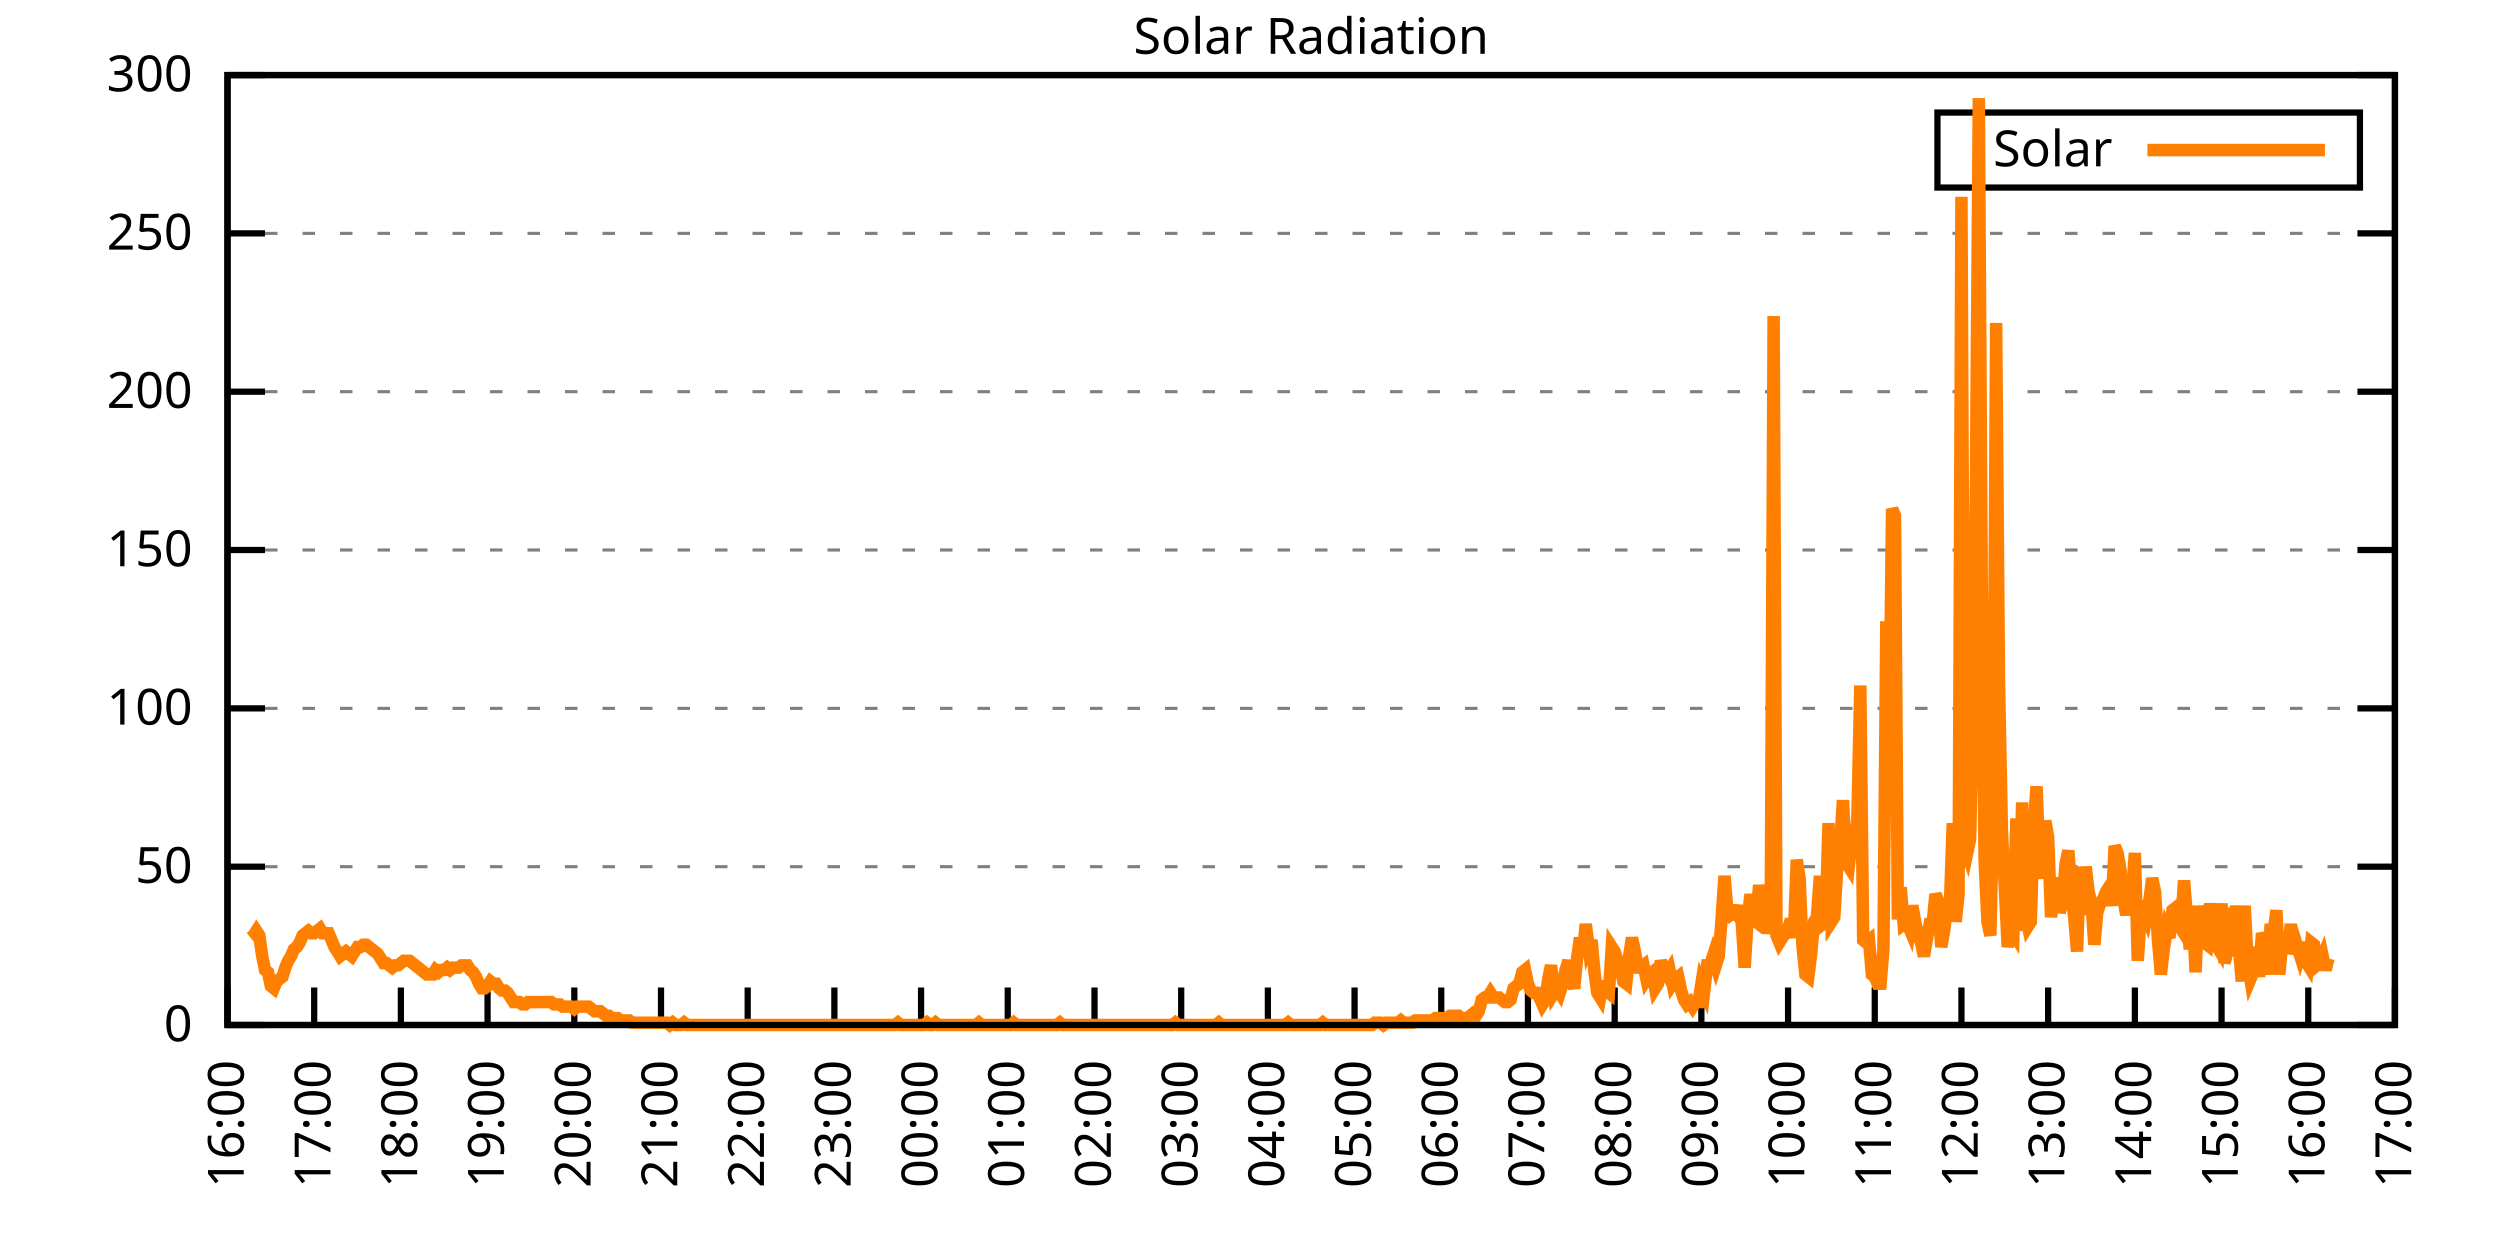
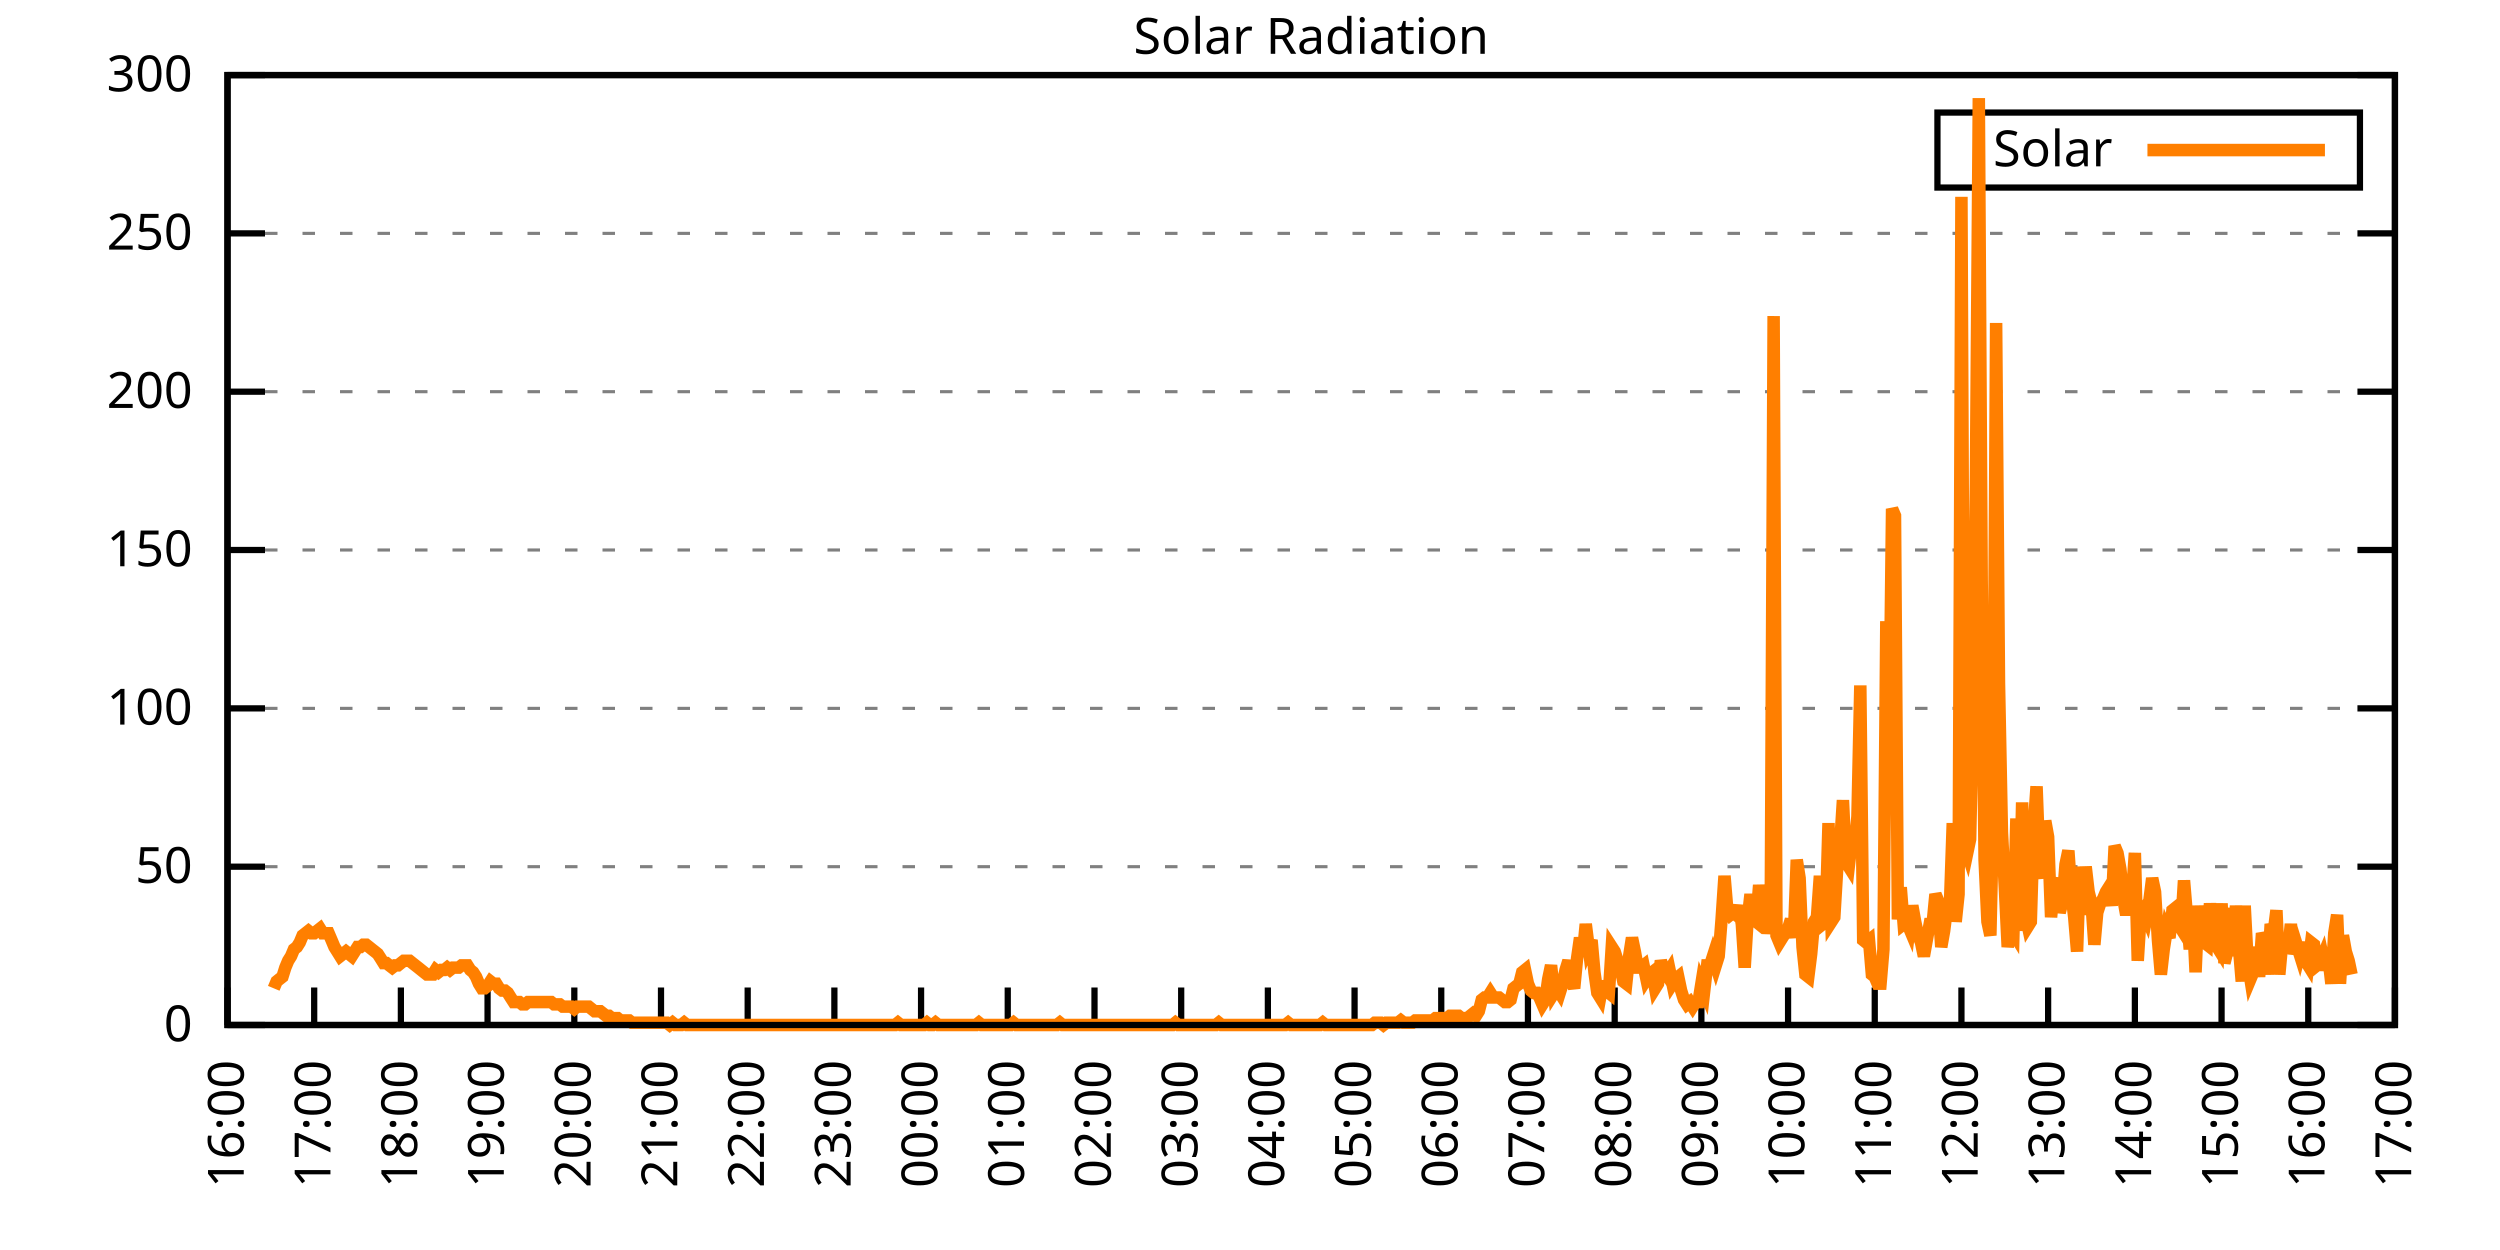
<svg xmlns="http://www.w3.org/2000/svg" xmlns:xlink="http://www.w3.org/1999/xlink" width="400" height="200" viewBox="0 0 400 200">
  <g id="gnuplot_canvas">
    <rect x="0" y="0" width="400" height="200" fill="none" />
    <defs>
      <circle id="gpDot" r="0.5" stroke-width="0.5" stroke="currentColor" />
      <path id="gpPt0" stroke-width="0.333" stroke="currentColor" d="M-1,0 h2 M0,-1 v2" />
      <path id="gpPt1" stroke-width="0.333" stroke="currentColor" d="M-1,-1 L1,1 M1,-1 L-1,1" />
      <path id="gpPt2" stroke-width="0.333" stroke="currentColor" d="M-1,0 L1,0 M0,-1 L0,1 M-1,-1 L1,1 M-1,1 L1,-1" />
      <rect id="gpPt3" stroke-width="0.333" stroke="currentColor" x="-1" y="-1" width="2" height="2" />
      <rect id="gpPt4" stroke-width="0.333" stroke="currentColor" fill="currentColor" x="-1" y="-1" width="2" height="2" />
      <circle id="gpPt5" stroke-width="0.333" stroke="currentColor" cx="0" cy="0" r="1" />
      <use xlink:href="#gpPt5" id="gpPt6" fill="currentColor" stroke="none" />
      <path id="gpPt7" stroke-width="0.333" stroke="currentColor" d="M0,-1.33 L-1.33,0.67 L1.33,0.67 z" />
      <use xlink:href="#gpPt7" id="gpPt8" fill="currentColor" stroke="none" />
      <use xlink:href="#gpPt7" id="gpPt9" stroke="currentColor" transform="rotate(180)" />
      <use xlink:href="#gpPt9" id="gpPt10" fill="currentColor" stroke="none" />
      <use xlink:href="#gpPt3" id="gpPt11" stroke="currentColor" transform="rotate(45)" />
      <use xlink:href="#gpPt11" id="gpPt12" fill="currentColor" stroke="none" />
      <path id="gpPt13" stroke-width="0.333" stroke="currentColor" d="M0,1.330 L1.265,0.411 L0.782,-1.067 L-0.782,-1.076 L-1.265,0.411 z" />
      <use xlink:href="#gpPt13" id="gpPt14" fill="currentColor" stroke="none" />
      <filter id="textbox" filterUnits="objectBoundingBox" x="0" y="0" height="1" width="1">
        <feFlood flood-color="white" flood-opacity="1" result="bgnd" />
        <feComposite in="SourceGraphic" in2="bgnd" operator="atop" />
      </filter>
      <filter id="greybox" filterUnits="objectBoundingBox" x="0" y="0" height="1" width="1">
        <feFlood flood-color="lightgrey" flood-opacity="1" result="grey" />
        <feComposite in="SourceGraphic" in2="grey" operator="atop" />
      </filter>
    </defs>
    <g fill="none" color="white" stroke="currentColor" stroke-width="1.00" stroke-linecap="butt" stroke-linejoin="miter">
</g>
    <g fill="none" color="black" stroke="currentColor" stroke-width="1.00" stroke-linecap="butt" stroke-linejoin="miter">
      <g stroke="none" shape-rendering="crispEdges">
        <polygon fill="rgb(255, 255, 255)" points="36.40,164.00 383.18,164.00 383.18,12.02 36.40,12.02 " />
      </g>
    </g>
    <g fill="none" color="black" stroke="currentColor" stroke-width="1.00" stroke-linecap="butt" stroke-linejoin="miter">
</g>
    <g fill="none" color="black" stroke="black" stroke-width="0.50" stroke-linecap="butt" stroke-linejoin="miter">
</g>
    <g fill="none" color="gray" stroke="currentColor" stroke-width="0.50" stroke-linecap="butt" stroke-linejoin="miter">
      <path stroke="gray" stroke-dasharray="2,4" class="gridline" d="M36.40,164.00 L383.19,164.00  " />
    </g>
    <g fill="none" color="gray" stroke="gray" stroke-width="1.00" stroke-linecap="butt" stroke-linejoin="miter">
</g>
    <g fill="none" color="black" stroke="currentColor" stroke-width="1.00" stroke-linecap="butt" stroke-linejoin="miter">
      <path stroke="black" d="M36.40,164.00 L42.40,164.00 M383.19,164.00 L377.19,164.00  " />
      <g transform="translate(30.80,166.60)" stroke="none" fill="black" font-family="Sans" font-size="8.00" text-anchor="end">
        <text>
          <tspan font-family="Sans"> 0</tspan>
        </text>
      </g>
    </g>
    <g fill="none" color="black" stroke="currentColor" stroke-width="1.00" stroke-linecap="butt" stroke-linejoin="miter">
</g>
    <g fill="none" color="black" stroke="black" stroke-width="0.50" stroke-linecap="butt" stroke-linejoin="miter">
</g>
    <g fill="none" color="gray" stroke="currentColor" stroke-width="0.50" stroke-linecap="butt" stroke-linejoin="miter">
      <path stroke="gray" stroke-dasharray="2,4" class="gridline" d="M36.40,138.67 L383.19,138.67  " />
    </g>
    <g fill="none" color="gray" stroke="gray" stroke-width="1.00" stroke-linecap="butt" stroke-linejoin="miter">
</g>
    <g fill="none" color="black" stroke="currentColor" stroke-width="1.00" stroke-linecap="butt" stroke-linejoin="miter">
      <path stroke="black" d="M36.40,138.67 L42.40,138.67 M383.19,138.67 L377.19,138.67  " />
      <g transform="translate(30.80,141.27)" stroke="none" fill="black" font-family="Sans" font-size="8.00" text-anchor="end">
        <text>
          <tspan font-family="Sans"> 50</tspan>
        </text>
      </g>
    </g>
    <g fill="none" color="black" stroke="currentColor" stroke-width="1.00" stroke-linecap="butt" stroke-linejoin="miter">
</g>
    <g fill="none" color="black" stroke="black" stroke-width="0.50" stroke-linecap="butt" stroke-linejoin="miter">
</g>
    <g fill="none" color="gray" stroke="currentColor" stroke-width="0.50" stroke-linecap="butt" stroke-linejoin="miter">
      <path stroke="gray" stroke-dasharray="2,4" class="gridline" d="M36.40,113.34 L383.19,113.34  " />
    </g>
    <g fill="none" color="gray" stroke="gray" stroke-width="1.00" stroke-linecap="butt" stroke-linejoin="miter">
</g>
    <g fill="none" color="black" stroke="currentColor" stroke-width="1.00" stroke-linecap="butt" stroke-linejoin="miter">
      <path stroke="black" d="M36.40,113.34 L42.40,113.34 M383.19,113.34 L377.19,113.34  " />
      <g transform="translate(30.80,115.94)" stroke="none" fill="black" font-family="Sans" font-size="8.00" text-anchor="end">
        <text>
          <tspan font-family="Sans"> 100</tspan>
        </text>
      </g>
    </g>
    <g fill="none" color="black" stroke="currentColor" stroke-width="1.00" stroke-linecap="butt" stroke-linejoin="miter">
</g>
    <g fill="none" color="black" stroke="black" stroke-width="0.50" stroke-linecap="butt" stroke-linejoin="miter">
</g>
    <g fill="none" color="gray" stroke="currentColor" stroke-width="0.50" stroke-linecap="butt" stroke-linejoin="miter">
      <path stroke="gray" stroke-dasharray="2,4" class="gridline" d="M36.40,88.00 L383.19,88.00  " />
    </g>
    <g fill="none" color="gray" stroke="gray" stroke-width="1.00" stroke-linecap="butt" stroke-linejoin="miter">
</g>
    <g fill="none" color="black" stroke="currentColor" stroke-width="1.00" stroke-linecap="butt" stroke-linejoin="miter">
      <path stroke="black" d="M36.40,88.00 L42.40,88.00 M383.19,88.00 L377.19,88.00  " />
      <g transform="translate(30.80,90.60)" stroke="none" fill="black" font-family="Sans" font-size="8.00" text-anchor="end">
        <text>
          <tspan font-family="Sans"> 150</tspan>
        </text>
      </g>
    </g>
    <g fill="none" color="black" stroke="currentColor" stroke-width="1.00" stroke-linecap="butt" stroke-linejoin="miter">
</g>
    <g fill="none" color="black" stroke="black" stroke-width="0.50" stroke-linecap="butt" stroke-linejoin="miter">
</g>
    <g fill="none" color="gray" stroke="currentColor" stroke-width="0.50" stroke-linecap="butt" stroke-linejoin="miter">
      <path stroke="gray" stroke-dasharray="2,4" class="gridline" d="M36.40,62.67 L383.19,62.67  " />
    </g>
    <g fill="none" color="gray" stroke="gray" stroke-width="1.00" stroke-linecap="butt" stroke-linejoin="miter">
</g>
    <g fill="none" color="black" stroke="currentColor" stroke-width="1.00" stroke-linecap="butt" stroke-linejoin="miter">
      <path stroke="black" d="M36.40,62.67 L42.40,62.67 M383.19,62.67 L377.19,62.67  " />
      <g transform="translate(30.80,65.27)" stroke="none" fill="black" font-family="Sans" font-size="8.00" text-anchor="end">
        <text>
          <tspan font-family="Sans"> 200</tspan>
        </text>
      </g>
    </g>
    <g fill="none" color="black" stroke="currentColor" stroke-width="1.00" stroke-linecap="butt" stroke-linejoin="miter">
</g>
    <g fill="none" color="black" stroke="black" stroke-width="0.50" stroke-linecap="butt" stroke-linejoin="miter">
</g>
    <g fill="none" color="gray" stroke="currentColor" stroke-width="0.50" stroke-linecap="butt" stroke-linejoin="miter">
      <path stroke="gray" stroke-dasharray="2,4" class="gridline" d="M36.40,37.34 L383.19,37.34  " />
    </g>
    <g fill="none" color="gray" stroke="gray" stroke-width="1.00" stroke-linecap="butt" stroke-linejoin="miter">
</g>
    <g fill="none" color="black" stroke="currentColor" stroke-width="1.00" stroke-linecap="butt" stroke-linejoin="miter">
      <path stroke="black" d="M36.40,37.34 L42.40,37.34 M383.19,37.34 L377.19,37.34  " />
      <g transform="translate(30.80,39.94)" stroke="none" fill="black" font-family="Sans" font-size="8.00" text-anchor="end">
        <text>
          <tspan font-family="Sans"> 250</tspan>
        </text>
      </g>
    </g>
    <g fill="none" color="black" stroke="currentColor" stroke-width="1.00" stroke-linecap="butt" stroke-linejoin="miter">
</g>
    <g fill="none" color="black" stroke="black" stroke-width="0.50" stroke-linecap="butt" stroke-linejoin="miter">
</g>
    <g fill="none" color="gray" stroke="currentColor" stroke-width="0.50" stroke-linecap="butt" stroke-linejoin="miter">
      <path stroke="gray" stroke-dasharray="2,4" class="gridline" d="M36.40,12.01 L383.19,12.01  " />
    </g>
    <g fill="none" color="gray" stroke="gray" stroke-width="1.00" stroke-linecap="butt" stroke-linejoin="miter">
</g>
    <g fill="none" color="black" stroke="currentColor" stroke-width="1.00" stroke-linecap="butt" stroke-linejoin="miter">
      <path stroke="black" d="M36.40,12.01 L42.40,12.01 M383.19,12.01 L377.19,12.01  " />
      <g transform="translate(30.80,14.61)" stroke="none" fill="black" font-family="Sans" font-size="8.00" text-anchor="end">
        <text>
          <tspan font-family="Sans"> 300</tspan>
        </text>
      </g>
    </g>
    <g fill="none" color="black" stroke="currentColor" stroke-width="1.00" stroke-linecap="butt" stroke-linejoin="miter">
      <path stroke="black" d="M36.40,164.00 L36.40,158.00  " />
      <g transform="translate(39.00,169.60) rotate(270.00)" stroke="none" fill="black" font-family="Sans" font-size="8.00" text-anchor="end">
        <text>
          <tspan font-family="Sans">16:00</tspan>
        </text>
      </g>
    </g>
    <g fill="none" color="black" stroke="currentColor" stroke-width="1.00" stroke-linecap="butt" stroke-linejoin="miter">
      <path stroke="black" d="M50.27,164.00 L50.27,158.00  " />
      <g transform="translate(52.87,169.60) rotate(270.00)" stroke="none" fill="black" font-family="Sans" font-size="8.00" text-anchor="end">
        <text>
          <tspan font-family="Sans">17:00</tspan>
        </text>
      </g>
    </g>
    <g fill="none" color="black" stroke="currentColor" stroke-width="1.00" stroke-linecap="butt" stroke-linejoin="miter">
      <path stroke="black" d="M64.14,164.00 L64.14,158.00  " />
      <g transform="translate(66.74,169.60) rotate(270.00)" stroke="none" fill="black" font-family="Sans" font-size="8.00" text-anchor="end">
        <text>
          <tspan font-family="Sans">18:00</tspan>
        </text>
      </g>
    </g>
    <g fill="none" color="black" stroke="currentColor" stroke-width="1.00" stroke-linecap="butt" stroke-linejoin="miter">
      <path stroke="black" d="M78.01,164.00 L78.01,158.00  " />
      <g transform="translate(80.61,169.60) rotate(270.00)" stroke="none" fill="black" font-family="Sans" font-size="8.00" text-anchor="end">
        <text>
          <tspan font-family="Sans">19:00</tspan>
        </text>
      </g>
    </g>
    <g fill="none" color="black" stroke="currentColor" stroke-width="1.00" stroke-linecap="butt" stroke-linejoin="miter">
      <path stroke="black" d="M91.89,164.00 L91.89,158.00  " />
      <g transform="translate(94.49,169.60) rotate(270.00)" stroke="none" fill="black" font-family="Sans" font-size="8.00" text-anchor="end">
        <text>
          <tspan font-family="Sans">20:00</tspan>
        </text>
      </g>
    </g>
    <g fill="none" color="black" stroke="currentColor" stroke-width="1.00" stroke-linecap="butt" stroke-linejoin="miter">
      <path stroke="black" d="M105.76,164.00 L105.76,158.00  " />
      <g transform="translate(108.36,169.60) rotate(270.00)" stroke="none" fill="black" font-family="Sans" font-size="8.00" text-anchor="end">
        <text>
          <tspan font-family="Sans">21:00</tspan>
        </text>
      </g>
    </g>
    <g fill="none" color="black" stroke="currentColor" stroke-width="1.00" stroke-linecap="butt" stroke-linejoin="miter">
      <path stroke="black" d="M119.63,164.00 L119.63,158.00  " />
      <g transform="translate(122.23,169.60) rotate(270.00)" stroke="none" fill="black" font-family="Sans" font-size="8.00" text-anchor="end">
        <text>
          <tspan font-family="Sans">22:00</tspan>
        </text>
      </g>
    </g>
    <g fill="none" color="black" stroke="currentColor" stroke-width="1.00" stroke-linecap="butt" stroke-linejoin="miter">
      <path stroke="black" d="M133.50,164.00 L133.50,158.00  " />
      <g transform="translate(136.10,169.60) rotate(270.00)" stroke="none" fill="black" font-family="Sans" font-size="8.00" text-anchor="end">
        <text>
          <tspan font-family="Sans">23:00</tspan>
        </text>
      </g>
    </g>
    <g fill="none" color="black" stroke="currentColor" stroke-width="1.00" stroke-linecap="butt" stroke-linejoin="miter">
      <path stroke="black" d="M147.37,164.00 L147.37,158.00  " />
      <g transform="translate(149.97,169.60) rotate(270.00)" stroke="none" fill="black" font-family="Sans" font-size="8.00" text-anchor="end">
        <text>
          <tspan font-family="Sans">00:00</tspan>
        </text>
      </g>
    </g>
    <g fill="none" color="black" stroke="currentColor" stroke-width="1.00" stroke-linecap="butt" stroke-linejoin="miter">
      <path stroke="black" d="M161.24,164.00 L161.24,158.00  " />
      <g transform="translate(163.84,169.60) rotate(270.00)" stroke="none" fill="black" font-family="Sans" font-size="8.00" text-anchor="end">
        <text>
          <tspan font-family="Sans">01:00</tspan>
        </text>
      </g>
    </g>
    <g fill="none" color="black" stroke="currentColor" stroke-width="1.00" stroke-linecap="butt" stroke-linejoin="miter">
      <path stroke="black" d="M175.12,164.00 L175.12,158.00  " />
      <g transform="translate(177.72,169.60) rotate(270.00)" stroke="none" fill="black" font-family="Sans" font-size="8.00" text-anchor="end">
        <text>
          <tspan font-family="Sans">02:00</tspan>
        </text>
      </g>
    </g>
    <g fill="none" color="black" stroke="currentColor" stroke-width="1.00" stroke-linecap="butt" stroke-linejoin="miter">
      <path stroke="black" d="M188.99,164.00 L188.99,158.00  " />
      <g transform="translate(191.59,169.60) rotate(270.00)" stroke="none" fill="black" font-family="Sans" font-size="8.00" text-anchor="end">
        <text>
          <tspan font-family="Sans">03:00</tspan>
        </text>
      </g>
    </g>
    <g fill="none" color="black" stroke="currentColor" stroke-width="1.00" stroke-linecap="butt" stroke-linejoin="miter">
      <path stroke="black" d="M202.86,164.00 L202.86,158.00  " />
      <g transform="translate(205.46,169.60) rotate(270.00)" stroke="none" fill="black" font-family="Sans" font-size="8.00" text-anchor="end">
        <text>
          <tspan font-family="Sans">04:00</tspan>
        </text>
      </g>
    </g>
    <g fill="none" color="black" stroke="currentColor" stroke-width="1.00" stroke-linecap="butt" stroke-linejoin="miter">
      <path stroke="black" d="M216.73,164.00 L216.73,158.00  " />
      <g transform="translate(219.33,169.60) rotate(270.00)" stroke="none" fill="black" font-family="Sans" font-size="8.00" text-anchor="end">
        <text>
          <tspan font-family="Sans">05:00</tspan>
        </text>
      </g>
    </g>
    <g fill="none" color="black" stroke="currentColor" stroke-width="1.00" stroke-linecap="butt" stroke-linejoin="miter">
      <path stroke="black" d="M230.60,164.00 L230.60,158.00  " />
      <g transform="translate(233.20,169.60) rotate(270.00)" stroke="none" fill="black" font-family="Sans" font-size="8.00" text-anchor="end">
        <text>
          <tspan font-family="Sans">06:00</tspan>
        </text>
      </g>
    </g>
    <g fill="none" color="black" stroke="currentColor" stroke-width="1.00" stroke-linecap="butt" stroke-linejoin="miter">
      <path stroke="black" d="M244.47,164.00 L244.47,158.00  " />
      <g transform="translate(247.07,169.60) rotate(270.00)" stroke="none" fill="black" font-family="Sans" font-size="8.00" text-anchor="end">
        <text>
          <tspan font-family="Sans">07:00</tspan>
        </text>
      </g>
    </g>
    <g fill="none" color="black" stroke="currentColor" stroke-width="1.00" stroke-linecap="butt" stroke-linejoin="miter">
      <path stroke="black" d="M258.35,164.00 L258.35,158.00  " />
      <g transform="translate(260.95,169.60) rotate(270.00)" stroke="none" fill="black" font-family="Sans" font-size="8.00" text-anchor="end">
        <text>
          <tspan font-family="Sans">08:00</tspan>
        </text>
      </g>
    </g>
    <g fill="none" color="black" stroke="currentColor" stroke-width="1.00" stroke-linecap="butt" stroke-linejoin="miter">
      <path stroke="black" d="M272.22,164.00 L272.22,158.00  " />
      <g transform="translate(274.82,169.60) rotate(270.00)" stroke="none" fill="black" font-family="Sans" font-size="8.00" text-anchor="end">
        <text>
          <tspan font-family="Sans">09:00</tspan>
        </text>
      </g>
    </g>
    <g fill="none" color="black" stroke="currentColor" stroke-width="1.00" stroke-linecap="butt" stroke-linejoin="miter">
      <path stroke="black" d="M286.09,164.00 L286.09,158.00  " />
      <g transform="translate(288.69,169.60) rotate(270.00)" stroke="none" fill="black" font-family="Sans" font-size="8.00" text-anchor="end">
        <text>
          <tspan font-family="Sans">10:00</tspan>
        </text>
      </g>
    </g>
    <g fill="none" color="black" stroke="currentColor" stroke-width="1.00" stroke-linecap="butt" stroke-linejoin="miter">
      <path stroke="black" d="M299.96,164.00 L299.96,158.00  " />
      <g transform="translate(302.56,169.60) rotate(270.00)" stroke="none" fill="black" font-family="Sans" font-size="8.00" text-anchor="end">
        <text>
          <tspan font-family="Sans">11:00</tspan>
        </text>
      </g>
    </g>
    <g fill="none" color="black" stroke="currentColor" stroke-width="1.00" stroke-linecap="butt" stroke-linejoin="miter">
      <path stroke="black" d="M313.83,164.00 L313.83,158.00  " />
      <g transform="translate(316.43,169.60) rotate(270.00)" stroke="none" fill="black" font-family="Sans" font-size="8.00" text-anchor="end">
        <text>
          <tspan font-family="Sans">12:00</tspan>
        </text>
      </g>
    </g>
    <g fill="none" color="black" stroke="currentColor" stroke-width="1.00" stroke-linecap="butt" stroke-linejoin="miter">
      <path stroke="black" d="M327.70,164.00 L327.70,158.00  " />
      <g transform="translate(330.30,169.60) rotate(270.00)" stroke="none" fill="black" font-family="Sans" font-size="8.00" text-anchor="end">
        <text>
          <tspan font-family="Sans">13:00</tspan>
        </text>
      </g>
    </g>
    <g fill="none" color="black" stroke="currentColor" stroke-width="1.00" stroke-linecap="butt" stroke-linejoin="miter">
      <path stroke="black" d="M341.58,164.00 L341.58,158.00  " />
      <g transform="translate(344.18,169.60) rotate(270.00)" stroke="none" fill="black" font-family="Sans" font-size="8.00" text-anchor="end">
        <text>
          <tspan font-family="Sans">14:00</tspan>
        </text>
      </g>
    </g>
    <g fill="none" color="black" stroke="currentColor" stroke-width="1.00" stroke-linecap="butt" stroke-linejoin="miter">
      <path stroke="black" d="M355.45,164.00 L355.45,158.00  " />
      <g transform="translate(358.05,169.60) rotate(270.00)" stroke="none" fill="black" font-family="Sans" font-size="8.00" text-anchor="end">
        <text>
          <tspan font-family="Sans">15:00</tspan>
        </text>
      </g>
    </g>
    <g fill="none" color="black" stroke="currentColor" stroke-width="1.00" stroke-linecap="butt" stroke-linejoin="miter">
      <path stroke="black" d="M369.32,164.00 L369.32,158.00  " />
      <g transform="translate(371.92,169.60) rotate(270.00)" stroke="none" fill="black" font-family="Sans" font-size="8.00" text-anchor="end">
        <text>
          <tspan font-family="Sans">16:00</tspan>
        </text>
      </g>
    </g>
    <g fill="none" color="black" stroke="currentColor" stroke-width="1.00" stroke-linecap="butt" stroke-linejoin="miter">
      <path stroke="black" d="M383.19,164.00 L383.19,158.00  " />
      <g transform="translate(385.79,169.60) rotate(270.00)" stroke="none" fill="black" font-family="Sans" font-size="8.00" text-anchor="end">
        <text>
          <tspan font-family="Sans">17:00</tspan>
        </text>
      </g>
    </g>
    <g fill="none" color="black" stroke="currentColor" stroke-width="1.00" stroke-linecap="butt" stroke-linejoin="miter">
</g>
    <g fill="none" color="black" stroke="currentColor" stroke-width="1.00" stroke-linecap="butt" stroke-linejoin="miter">
      <path stroke="black" d="M36.40,12.01 L36.40,164.00 L383.19,164.00 L383.19,12.01 L36.40,12.01 Z  " />
    </g>
    <g fill="none" color="black" stroke="currentColor" stroke-width="1.00" stroke-linecap="butt" stroke-linejoin="miter">
</g>
    <g fill="none" color="black" stroke="currentColor" stroke-width="1.00" stroke-linecap="butt" stroke-linejoin="miter">
      <path stroke="black" d="M309.99,30.01 L309.99,18.01 L377.59,18.01 L377.59,30.01 L309.99,30.01 Z  " />
    </g>
    <g id="Solar_Radiation_plot_1">
      <g fill="none" color="white" stroke="black" stroke-width="2.00" stroke-linecap="butt" stroke-linejoin="miter">
</g>
      <g fill="none" color="black" stroke="currentColor" stroke-width="2.00" stroke-linecap="butt" stroke-linejoin="miter">
        <g transform="translate(337.99,26.61)" stroke="none" fill="black" font-family="Sans" font-size="8.00" text-anchor="end">
          <text>
            <tspan font-family="Sans">Solar</tspan>
          </text>
        </g>
      </g>
      <g fill="none" color="black" stroke="currentColor" stroke-width="2.00" stroke-linecap="butt" stroke-linejoin="miter">
-         <path stroke="rgb(255, 127,   0)" d="M343.59,24.01 L371.99,24.01 M40.10,150.05 L40.56,149.68 L41.02,148.95 L41.49,149.68 L41.95,152.99 L42.41,155.19   L42.87,155.56 L43.34,157.76 L43.80,158.13 L44.26,157.03 L44.72,156.66 L45.19,156.29 L45.65,154.82 L46.11,153.72   L46.57,152.99 L47.03,151.89 L47.50,151.52 L47.96,150.79 L48.42,149.68 L48.88,149.32 L49.35,148.95 L49.81,149.32   L50.27,149.32 L50.73,148.95 L51.20,148.58 L51.66,149.32 L52.12,149.32 L52.58,149.32 L53.05,150.42 L53.51,151.52   L53.97,152.25 L54.43,152.99 L54.90,152.62 L55.36,152.25 L55.82,152.62 L56.28,152.99 L56.75,152.25 L57.21,151.52   L57.67,151.52 L58.13,151.15 L58.59,151.15 L59.06,151.52 L59.52,151.89 L59.98,152.25 L60.44,152.62 L60.91,153.35   L61.37,154.09 L61.83,154.09 L62.29,154.46 L62.76,154.82 L63.22,154.46 L63.68,154.46 L64.14,154.09 L64.61,153.72   L65.07,153.72 L65.53,153.72 L65.99,154.09 L66.46,154.46 L66.92,154.82 L67.38,155.19 L67.84,155.56 L68.30,155.92   L68.77,155.92 L69.23,155.92 L69.69,155.19 L70.15,155.56 L70.62,155.19 L71.08,155.19 L71.54,154.82 L72.00,155.19   L72.47,154.82 L72.93,154.82 L73.39,154.82 L73.85,154.46 L74.32,154.46 L74.78,154.46 L75.24,155.19 L75.70,155.56   L76.17,156.29 L76.63,157.39 L77.09,158.13 L77.55,158.13 L78.01,157.76 L78.48,157.03 L78.94,157.39 L79.40,157.39   L79.86,158.13 L80.33,158.49 L80.79,158.49 L81.25,158.86 L81.71,159.60 L82.18,160.33 L82.64,160.33 L83.10,160.33   L83.56,160.70 L84.03,160.70 L84.49,160.33 L84.95,160.33 L85.41,160.33 L85.88,160.33 L86.34,160.33 L86.80,160.33   L87.26,160.33 L87.72,160.33 L88.19,160.33 L88.65,160.70 L89.11,160.70 L89.57,160.70 L90.04,161.06 L90.50,161.06   L90.96,161.06 L91.42,161.06 L91.89,161.43 L92.35,161.06 L92.81,161.06 L93.27,161.06 L93.74,161.06 L94.20,161.06   L94.66,161.43 L95.12,161.80 L95.59,161.80 L96.05,161.80 L96.51,162.16 L96.97,162.53 L97.44,162.53 L97.90,162.90   L98.36,162.90 L98.82,162.90 L99.28,163.27 L99.75,163.27 L100.21,163.27 L100.67,163.27 L101.13,163.63 L101.60,163.63   L102.06,163.63 L102.52,163.63 L102.98,163.63 L103.45,163.63 L103.91,163.63 L104.37,163.63 L104.83,163.63 L105.30,163.63   L105.76,163.63 L106.22,163.63 L106.68,163.63 L107.15,164.00 L107.61,163.63 L108.07,164.00 L108.53,164.00 L108.99,164.00   L109.46,163.63 L109.92,164.00 L110.38,164.00 L110.84,164.00 L111.31,164.00 L111.77,164.00 L112.23,164.00 L112.69,164.00   L113.16,164.00 L113.62,164.00 L114.08,164.00 L114.54,164.00 L115.01,164.00 L115.47,164.00 L115.93,164.00 L116.39,164.00   L116.86,164.00 L117.32,164.00 L117.78,164.00 L118.24,164.00 L118.70,164.00 L119.17,164.00 L119.63,164.00 L120.09,164.00   L120.55,164.00 L121.02,164.00 L121.48,164.00 L121.94,164.00 L122.40,164.00 L122.87,164.00 L123.33,164.00 L123.79,164.00   L124.25,164.00 L124.72,164.00 L125.18,164.00 L125.64,164.00 L126.10,164.00 L126.57,164.00 L127.03,164.00 L127.49,164.00   L127.95,164.00 L128.41,164.00 L128.88,164.00 L129.34,164.00 L129.80,164.00 L130.26,164.00 L130.73,164.00 L131.19,164.00   L131.65,164.00 L132.11,164.00 L132.58,164.00 L133.04,164.00 L133.50,164.00 L133.96,164.00 L134.43,164.00 L134.89,164.00   L135.35,164.00 L135.81,164.00 L136.28,164.00 L136.74,164.00 L137.20,164.00 L137.66,164.00 L138.13,164.00 L138.59,164.00   L139.05,164.00 L139.51,164.00 L139.97,164.00 L140.44,164.00 L140.90,164.00 L141.36,164.00 L141.82,164.00 L142.29,164.00   L142.75,164.00 L143.21,164.00 L143.67,163.63 L144.14,164.00 L144.60,164.00 L145.06,164.00 L145.52,164.00 L145.99,164.00   L146.45,164.00 L146.91,164.00 L147.37,164.00 L147.84,164.00 L148.30,163.63 L148.76,164.00 L149.22,164.00 L149.68,163.63   L150.15,164.00 L150.61,164.00 L151.07,164.00 L151.53,164.00 L152.00,164.00 L152.46,164.00 L152.92,164.00 L153.38,164.00   L153.85,164.00 L154.31,164.00 L154.77,164.00 L155.23,164.00 L155.70,164.00 L156.16,164.00 L156.62,163.63 L157.08,164.00   L157.55,164.00 L158.01,164.00 L158.47,164.00 L158.93,164.00 L159.39,164.00 L159.86,164.00 L160.32,164.00 L160.78,164.00   L161.24,164.00 L161.71,164.00 L162.17,163.63 L162.63,164.00 L163.09,164.00 L163.56,164.00 L164.02,164.00 L164.48,164.00   L164.94,164.00 L165.41,164.00 L165.87,164.00 L166.33,164.00 L166.79,164.00 L167.26,164.00 L167.72,164.00 L168.18,164.00   L168.64,164.00 L169.10,164.00 L169.57,163.63 L170.03,164.00 L170.49,164.00 L170.95,164.00 L171.42,164.00 L171.88,164.00   L172.34,164.00 L172.80,164.00 L173.27,164.00 L173.73,164.00 L174.19,164.00 L174.65,164.00 L175.12,164.00 L175.58,164.00   L176.04,164.00 L176.50,164.00 L176.97,164.00 L177.43,164.00 L177.89,164.00 L178.35,164.00 L178.82,164.00 L179.28,164.00   L179.74,164.00 L180.20,164.00 L180.66,164.00 L181.13,164.00 L181.59,164.00 L182.05,164.00 L182.51,164.00 L182.98,164.00   L183.44,164.00 L183.90,164.00 L184.36,164.00 L184.83,164.00 L185.29,164.00 L185.75,164.00 L186.21,164.00 L186.68,164.00   L187.14,164.00 L187.60,164.00 L188.06,163.63 L188.53,164.00 L188.99,164.00 L189.45,164.00 L189.91,164.00 L190.37,164.00   L190.84,164.00 L191.30,164.00 L191.76,164.00 L192.22,164.00 L192.69,164.00 L193.15,164.00 L193.61,164.00 L194.07,164.00   L194.54,164.00 L195.00,163.63 L195.46,164.00 L195.92,164.00 L196.39,164.00 L196.85,164.00 L197.31,164.00 L197.77,164.00   L198.24,164.00 L198.70,164.00 L199.16,164.00 L199.62,164.00 L200.08,164.00 L200.55,164.00 L201.01,164.00 L201.47,164.00   L201.93,164.00 L202.40,164.00 L202.86,164.00 L203.32,164.00 L203.78,164.00 L204.25,164.00 L204.71,164.00 L205.17,164.00   L205.63,164.00 L206.10,163.63 L206.56,164.00 L207.02,164.00 L207.48,164.00 L207.95,164.00 L208.41,164.00 L208.87,164.00   L209.33,164.00 L209.80,164.00 L210.26,164.00 L210.72,164.00 L211.18,164.00 L211.64,163.63 L212.11,164.00 L212.57,164.00   L213.03,164.00 L213.49,164.00 L213.96,164.00 L214.42,164.00 L214.88,164.00 L215.34,164.00 L215.81,164.00 L216.27,164.00   L216.73,164.00 L217.19,164.00 L217.66,164.00 L218.12,164.00 L218.58,164.00 L219.04,164.00 L219.51,164.00 L219.97,163.63   L220.43,163.63 L220.89,163.63 L221.35,164.00 L221.82,163.63 L222.28,163.63 L222.74,163.63 L223.20,163.63 L223.67,163.63   L224.13,163.27 L224.59,163.63 L225.05,163.63 L225.52,163.63 L225.98,163.63 L226.44,163.27 L226.90,163.27 L227.37,163.27   L227.83,163.27 L228.29,163.27 L228.75,163.27 L229.22,163.27 L229.68,162.90 L230.14,162.90 L230.60,162.90 L231.06,162.90   L231.53,162.90 L231.99,162.53 L232.45,162.53 L232.91,162.53 L233.38,162.53 L233.84,162.90 L234.30,162.90 L234.76,162.90   L235.23,162.53 L235.69,162.16 L236.15,162.53 L236.61,161.80 L237.08,159.96 L237.54,159.60 L238.00,159.60 L238.46,158.86   L238.93,159.60 L239.39,159.60 L239.85,159.60 L240.31,159.96 L240.77,160.33 L241.24,160.33 L241.70,159.96 L242.16,158.13   L242.62,157.76 L243.09,157.39 L243.55,155.56 L244.01,155.19 L244.47,157.39 L244.94,158.49 L245.40,158.86 L245.86,158.86   L246.32,159.60 L246.79,160.70 L247.25,159.96 L247.71,156.66 L248.17,154.46 L248.64,158.86 L249.10,158.13 L249.56,158.86   L250.02,157.39 L250.49,155.19 L250.95,153.72 L251.41,156.66 L251.87,158.13 L252.33,153.35 L252.80,150.05 L253.26,152.62   L253.72,147.85 L254.18,151.52 L254.65,150.42 L255.11,155.56 L255.57,158.86 L256.03,159.60 L256.50,157.03 L256.96,158.49   L257.42,158.86 L257.88,151.52 L258.35,152.25 L258.81,153.72 L259.27,154.82 L259.73,157.03 L260.20,157.39 L260.66,152.99   L261.12,150.05 L261.58,152.25 L262.04,154.82 L262.51,154.82 L262.97,154.46 L263.43,156.66 L263.89,155.92 L264.36,155.56   L264.82,158.13 L265.28,157.39 L265.74,153.72 L266.21,155.19 L266.67,155.92 L267.13,155.19 L267.59,157.39 L268.06,156.66   L268.52,156.29 L268.98,158.49 L269.44,159.96 L269.91,160.70 L270.37,160.33 L270.83,161.06 L271.29,160.33 L271.75,160.33   L272.22,157.39 L272.68,158.49 L273.14,154.46 L273.60,154.46 L274.07,152.99 L274.53,154.46 L274.99,152.99 L275.45,147.11   L275.92,140.14 L276.38,145.65 L276.84,146.38 L277.30,146.01 L277.77,146.38 L278.23,144.91 L278.69,147.85 L279.15,154.82   L279.62,147.11 L280.08,143.08 L280.54,147.11 L281.00,147.48 L281.46,141.61 L281.93,145.65 L282.39,146.01 L282.85,149.32   L283.31,147.11 L283.78,50.57 L284.24,149.68 L284.70,150.79 L285.16,150.05 L285.63,149.32 L286.09,148.58 L286.55,147.11   L287.01,150.05 L287.48,137.57 L287.94,140.51 L288.40,151.52 L288.86,155.92 L289.33,156.29 L289.79,152.62 L290.25,147.48   L290.71,146.75 L291.18,140.14 L291.64,147.85 L292.10,147.48 L292.56,131.70 L293.02,147.48 L293.49,146.75 L293.95,139.04   L294.41,135.37 L294.87,128.03 L295.34,137.94 L295.80,138.67 L296.26,134.63 L296.72,136.47 L297.19,130.60 L297.65,109.67   L298.11,150.42 L298.57,150.79 L299.04,150.42 L299.50,155.92 L299.96,156.29 L300.42,157.39 L300.89,157.39 L301.35,151.89   L301.81,99.39 L302.27,119.95 L302.73,81.41 L303.20,82.51 L303.66,147.11 L304.12,141.98 L304.58,147.85 L305.05,147.48   L305.51,148.58 L305.97,144.91 L306.43,147.48 L306.90,149.68 L307.36,150.79 L307.82,152.99 L308.28,150.42 L308.75,147.85   L309.21,147.85 L309.67,143.08 L310.13,144.18 L310.60,151.52 L311.06,148.95 L311.52,145.28 L311.98,144.91 L312.44,131.70   L312.91,147.48 L313.37,143.08 L313.83,31.49 L314.29,135.00 L314.76,136.47 L315.22,134.27 L315.68,112.98 L316.14,77.37   L316.61,15.70 L317.07,92.79 L317.53,137.57 L317.99,147.48 L318.46,149.68 L318.92,129.13 L319.38,51.68 L319.84,109.31   L320.31,133.17 L320.77,141.98 L321.23,151.52 L321.69,148.58 L322.15,149.32 L322.62,130.96 L323.08,148.95 L323.54,128.39   L324.00,146.01 L324.47,148.22 L324.93,147.48 L325.39,132.43 L325.85,125.82 L326.32,138.30 L326.78,140.51 L327.24,131.33   L327.70,133.90 L328.17,146.75 L328.63,141.98 L329.09,140.51 L329.55,146.01 L330.02,144.18 L330.48,138.30 L330.94,136.10   L331.40,142.71 L331.87,146.75 L332.33,152.25 L332.79,138.67 L333.25,146.38 L333.71,138.67 L334.18,142.71 L334.64,144.55   L335.10,151.15 L335.56,146.01 L336.03,144.55 L336.49,143.81 L336.95,142.71 L337.41,141.98 L337.88,144.91 L338.34,135.37   L338.80,136.47 L339.26,139.04 L339.73,143.81 L340.19,146.38 L340.65,143.81 L341.11,143.44 L341.58,136.47 L342.04,153.72   L342.50,146.38 L342.96,145.65 L343.42,146.75 L343.89,144.18 L344.35,140.51 L344.81,142.71 L345.27,150.42 L345.74,155.92   L346.20,151.89 L346.66,148.95 L347.12,150.05 L347.59,145.65 L348.05,145.28 L348.51,147.85 L348.97,148.58 L349.44,140.87   L350.36,151.89 L350.82,145.65 L351.29,155.56 L351.75,144.91 L352.21,150.79 L352.67,150.79 L353.13,151.15 L353.60,144.55   L354.06,149.32 L354.52,151.15 L354.98,151.89 L355.45,144.55 L355.91,154.09 L356.37,152.25 L356.83,145.28 L357.30,152.99   L357.76,144.91 L358.22,151.52 L358.68,157.03 L359.15,144.91 L359.61,153.72 L360.07,156.66 L360.53,155.56 L361.00,151.52   L361.46,156.29 L361.92,149.32 L362.38,150.42 L362.84,155.92 L363.31,147.85 L363.77,149.32 L364.23,145.65 L364.69,155.92   L365.16,150.79 L365.62,150.79 L366.08,152.25 L366.54,147.85 L367.01,152.62 L367.47,151.15 L367.93,152.62 L368.39,150.79   L368.86,153.72 L369.32,154.46 L369.78,150.79 L370.24,151.15 L370.71,154.46 L371.17,154.09 L371.63,152.99 L372.09,155.19   L372.56,153.35  " />
+         <path stroke="rgb(255, 127,   0)" d="M343.59,24.01 L371.99,24.01 M43.80,158.13 L44.26,157.03 L44.72,156.66 L45.19,156.29 L45.65,154.82 L46.11,153.72   L46.57,152.99 L47.03,151.89 L47.50,151.52 L47.96,150.79 L48.42,149.68 L48.88,149.32 L49.35,148.95 L49.81,149.32   L50.27,149.32 L50.73,148.95 L51.20,148.58 L51.66,149.32 L52.12,149.32 L52.58,149.32 L53.05,150.42 L53.51,151.52   L53.97,152.25 L54.43,152.99 L54.90,152.62 L55.36,152.25 L55.82,152.62 L56.28,152.99 L56.75,152.25 L57.21,151.52   L57.67,151.52 L58.13,151.15 L58.59,151.15 L59.06,151.52 L59.52,151.89 L59.98,152.25 L60.44,152.62 L60.91,153.35   L61.37,154.09 L61.83,154.09 L62.29,154.46 L62.76,154.82 L63.22,154.46 L63.68,154.46 L64.14,154.09 L64.61,153.72   L65.07,153.72 L65.53,153.72 L65.99,154.09 L66.46,154.46 L66.92,154.82 L67.38,155.19 L67.84,155.56 L68.30,155.92   L68.77,155.92 L69.23,155.92 L69.69,155.19 L70.15,155.56 L70.62,155.19 L71.08,155.19 L71.54,154.82 L72.00,155.19   L72.47,154.82 L72.93,154.82 L73.39,154.82 L73.85,154.46 L74.32,154.46 L74.78,154.46 L75.24,155.19 L75.70,155.56   L76.17,156.29 L76.63,157.39 L77.09,158.13 L77.55,158.13 L78.01,157.76 L78.48,157.03 L78.94,157.39 L79.40,157.39   L79.86,158.13 L80.33,158.49 L80.79,158.49 L81.25,158.86 L81.71,159.60 L82.18,160.33 L82.64,160.33 L83.10,160.33   L83.56,160.70 L84.03,160.70 L84.49,160.33 L84.95,160.33 L85.41,160.33 L85.88,160.33 L86.34,160.33 L86.80,160.33   L87.26,160.33 L87.72,160.33 L88.19,160.33 L88.65,160.70 L89.11,160.70 L89.57,160.70 L90.04,161.06 L90.50,161.06   L90.96,161.06 L91.42,161.06 L91.89,161.43 L92.35,161.06 L92.81,161.06 L93.27,161.06 L93.74,161.06 L94.20,161.06   L94.66,161.43 L95.12,161.80 L95.59,161.80 L96.05,161.80 L96.51,162.16 L96.97,162.53 L97.44,162.53 L97.90,162.90   L98.36,162.90 L98.82,162.90 L99.28,163.27 L99.75,163.27 L100.21,163.27 L100.67,163.27 L101.13,163.63 L101.60,163.63   L102.06,163.63 L102.52,163.63 L102.98,163.63 L103.45,163.63 L103.91,163.63 L104.37,163.63 L104.83,163.63 L105.30,163.63   L105.76,163.63 L106.22,163.63 L106.68,163.63 L107.15,164.00 L107.61,163.63 L108.07,164.00 L108.53,164.00 L108.99,164.00   L109.46,163.63 L109.92,164.00 L110.38,164.00 L110.84,164.00 L111.31,164.00 L111.77,164.00 L112.23,164.00 L112.69,164.00   L113.16,164.00 L113.62,164.00 L114.08,164.00 L114.54,164.00 L115.01,164.00 L115.47,164.00 L115.93,164.00 L116.39,164.00   L116.86,164.00 L117.32,164.00 L117.78,164.00 L118.24,164.00 L118.70,164.00 L119.17,164.00 L119.63,164.00 L120.09,164.00   L120.55,164.00 L121.02,164.00 L121.48,164.00 L121.94,164.00 L122.40,164.00 L122.87,164.00 L123.33,164.00 L123.79,164.00   L124.25,164.00 L124.72,164.00 L125.18,164.00 L125.64,164.00 L126.10,164.00 L126.57,164.00 L127.03,164.00 L127.49,164.00   L127.95,164.00 L128.41,164.00 L128.88,164.00 L129.34,164.00 L129.80,164.00 L130.26,164.00 L130.73,164.00 L131.19,164.00   L131.65,164.00 L132.11,164.00 L132.58,164.00 L133.04,164.00 L133.50,164.00 L133.96,164.00 L134.43,164.00 L134.89,164.00   L135.35,164.00 L135.81,164.00 L136.28,164.00 L136.74,164.00 L137.20,164.00 L137.66,164.00 L138.13,164.00 L138.59,164.00   L139.05,164.00 L139.51,164.00 L139.97,164.00 L140.44,164.00 L140.90,164.00 L141.36,164.00 L141.82,164.00 L142.29,164.00   L142.75,164.00 L143.21,164.00 L143.67,163.63 L144.14,164.00 L144.60,164.00 L145.06,164.00 L145.52,164.00 L145.99,164.00   L146.45,164.00 L146.91,164.00 L147.37,164.00 L147.84,164.00 L148.30,163.63 L148.76,164.00 L149.22,164.00 L149.68,163.63   L150.15,164.00 L150.61,164.00 L151.07,164.00 L151.53,164.00 L152.00,164.00 L152.46,164.00 L152.92,164.00 L153.38,164.00   L153.85,164.00 L154.31,164.00 L154.77,164.00 L155.23,164.00 L155.70,164.00 L156.16,164.00 L156.62,163.63 L157.08,164.00   L157.55,164.00 L158.01,164.00 L158.47,164.00 L158.93,164.00 L159.39,164.00 L159.86,164.00 L160.32,164.00 L160.78,164.00   L161.24,164.00 L161.71,164.00 L162.17,163.63 L162.63,164.00 L163.09,164.00 L163.56,164.00 L164.02,164.00 L164.48,164.00   L164.94,164.00 L165.41,164.00 L165.87,164.00 L166.33,164.00 L166.79,164.00 L167.26,164.00 L167.72,164.00 L168.18,164.00   L168.64,164.00 L169.10,164.00 L169.57,163.63 L170.03,164.00 L170.49,164.00 L170.95,164.00 L171.42,164.00 L171.88,164.00   L172.34,164.00 L172.80,164.00 L173.27,164.00 L173.73,164.00 L174.19,164.00 L174.65,164.00 L175.12,164.00 L175.58,164.00   L176.04,164.00 L176.50,164.00 L176.97,164.00 L177.43,164.00 L177.89,164.00 L178.35,164.00 L178.82,164.00 L179.28,164.00   L179.74,164.00 L180.20,164.00 L180.66,164.00 L181.13,164.00 L181.59,164.00 L182.05,164.00 L182.51,164.00 L182.98,164.00   L183.44,164.00 L183.90,164.00 L184.36,164.00 L184.83,164.00 L185.29,164.00 L185.75,164.00 L186.21,164.00 L186.68,164.00   L187.14,164.00 L187.60,164.00 L188.06,163.63 L188.53,164.00 L188.99,164.00 L189.45,164.00 L189.91,164.00 L190.37,164.00   L190.84,164.00 L191.30,164.00 L191.76,164.00 L192.22,164.00 L192.69,164.00 L193.15,164.00 L193.61,164.00 L194.07,164.00   L194.54,164.00 L195.00,163.63 L195.46,164.00 L195.92,164.00 L196.39,164.00 L196.85,164.00 L197.31,164.00 L197.77,164.00   L198.24,164.00 L198.70,164.00 L199.16,164.00 L199.62,164.00 L200.08,164.00 L200.55,164.00 L201.01,164.00 L201.47,164.00   L201.93,164.00 L202.40,164.00 L202.86,164.00 L203.32,164.00 L203.78,164.00 L204.25,164.00 L204.71,164.00 L205.17,164.00   L205.63,164.00 L206.10,163.63 L206.56,164.00 L207.02,164.00 L207.48,164.00 L207.95,164.00 L208.41,164.00 L208.87,164.00   L209.33,164.00 L209.80,164.00 L210.26,164.00 L210.72,164.00 L211.18,164.00 L211.64,163.63 L212.11,164.00 L212.57,164.00   L213.03,164.00 L213.49,164.00 L213.96,164.00 L214.42,164.00 L214.88,164.00 L215.34,164.00 L215.81,164.00 L216.27,164.00   L216.73,164.00 L217.19,164.00 L217.66,164.00 L218.12,164.00 L218.58,164.00 L219.04,164.00 L219.51,164.00 L219.97,163.63   L220.43,163.63 L220.89,163.63 L221.35,164.00 L221.82,163.63 L222.28,163.63 L222.74,163.63 L223.20,163.63 L223.67,163.63   L224.13,163.27 L224.59,163.63 L225.05,163.63 L225.52,163.63 L225.98,163.63 L226.44,163.27 L226.90,163.27 L227.37,163.27   L227.83,163.27 L228.29,163.27 L228.75,163.27 L229.22,163.27 L229.68,162.90 L230.14,162.90 L230.60,162.90 L231.06,162.90   L231.53,162.90 L231.99,162.53 L232.45,162.53 L232.91,162.53 L233.38,162.53 L233.84,162.90 L234.30,162.90 L234.76,162.90   L235.23,162.53 L235.69,162.16 L236.15,162.53 L236.61,161.80 L237.08,159.96 L237.54,159.60 L238.00,159.60 L238.46,158.86   L238.93,159.60 L239.39,159.60 L239.85,159.60 L240.31,159.96 L240.77,160.33 L241.24,160.33 L241.70,159.96 L242.16,158.13   L242.62,157.76 L243.09,157.39 L243.55,155.56 L244.01,155.19 L244.47,157.39 L244.94,158.49 L245.40,158.86 L245.86,158.86   L246.32,159.60 L246.79,160.70 L247.25,159.96 L247.71,156.66 L248.17,154.46 L248.64,158.86 L249.10,158.13 L249.56,158.86   L250.02,157.39 L250.49,155.19 L250.95,153.72 L251.41,156.66 L251.87,158.13 L252.33,153.35 L252.80,150.05 L253.26,152.62   L253.72,147.85 L254.18,151.52 L254.65,150.42 L255.11,155.56 L255.57,158.86 L256.03,159.60 L256.50,157.03 L256.96,158.49   L257.42,158.86 L257.88,151.52 L258.35,152.25 L258.81,153.72 L259.27,154.82 L259.73,157.03 L260.20,157.39 L260.66,152.99   L261.12,150.05 L261.58,152.25 L262.04,154.82 L262.51,154.82 L262.97,154.46 L263.43,156.66 L263.89,155.92 L264.36,155.56   L264.82,158.13 L265.28,157.39 L265.74,153.72 L266.21,155.19 L266.67,155.92 L267.13,155.19 L267.59,157.39 L268.06,156.66   L268.52,156.29 L268.98,158.49 L269.44,159.96 L269.91,160.70 L270.37,160.33 L270.83,161.06 L271.29,160.33 L271.75,160.33   L272.22,157.39 L272.68,158.49 L273.14,154.46 L273.60,154.46 L274.07,152.99 L274.53,154.46 L274.99,152.99 L275.45,147.11   L275.92,140.14 L276.38,145.65 L276.84,146.38 L277.30,146.01 L277.77,146.38 L278.23,144.91 L278.69,147.85 L279.15,154.82   L279.62,147.11 L280.08,143.08 L280.54,147.11 L281.00,147.48 L281.46,141.61 L281.93,145.65 L282.39,146.01 L282.85,149.32   L283.31,147.11 L283.78,50.57 L284.24,149.68 L284.70,150.79 L285.16,150.05 L285.63,149.32 L286.09,148.58 L286.55,147.11   L287.01,150.05 L287.48,137.57 L287.94,140.51 L288.40,151.52 L288.86,155.92 L289.33,156.29 L289.79,152.62 L290.25,147.48   L290.71,146.75 L291.18,140.14 L291.64,147.85 L292.10,147.48 L292.56,131.70 L293.02,147.48 L293.49,146.75 L293.95,139.04   L294.41,135.37 L294.87,128.03 L295.34,137.94 L295.80,138.67 L296.26,134.63 L296.72,136.47 L297.19,130.60 L297.65,109.67   L298.11,150.42 L298.57,150.79 L299.04,150.42 L299.50,155.92 L299.96,156.29 L300.42,157.39 L300.89,157.39 L301.35,151.89   L301.81,99.39 L302.27,119.95 L302.73,81.41 L303.20,82.51 L303.66,147.11 L304.12,141.98 L304.58,147.85 L305.05,147.48   L305.51,148.58 L305.97,144.91 L306.43,147.48 L306.90,149.68 L307.36,150.79 L307.82,152.99 L308.28,150.42 L308.75,147.85   L309.21,147.85 L309.67,143.08 L310.13,144.18 L310.60,151.52 L311.06,148.95 L311.52,145.28 L311.98,144.91 L312.44,131.70   L312.91,147.48 L313.37,143.08 L313.83,31.49 L314.29,135.00 L314.76,136.47 L315.22,134.27 L315.68,112.98 L316.14,77.37   L316.61,15.70 L317.07,92.79 L317.53,137.57 L317.99,147.48 L318.46,149.68 L318.92,129.13 L319.38,51.68 L319.84,109.31   L320.31,133.17 L320.77,141.98 L321.23,151.52 L321.69,148.58 L322.15,149.32 L322.62,130.96 L323.08,148.95 L323.54,128.39   L324.00,146.01 L324.47,148.22 L324.93,147.48 L325.39,132.43 L325.85,125.82 L326.32,138.30 L326.78,140.51 L327.24,131.33   L327.70,133.90 L328.17,146.75 L328.63,141.98 L329.09,140.51 L329.55,146.01 L330.02,144.18 L330.48,138.30 L330.94,136.10   L331.40,142.71 L331.87,146.75 L332.33,152.25 L332.79,138.67 L333.25,146.38 L333.71,138.67 L334.18,142.71 L334.64,144.55   L335.10,151.15 L335.56,146.01 L336.03,144.55 L336.49,143.81 L336.95,142.71 L337.41,141.98 L337.88,144.91 L338.34,135.37   L338.80,136.47 L339.26,139.04 L339.73,143.81 L340.19,146.38 L340.65,143.81 L341.11,143.44 L341.58,136.47 L342.04,153.72   L342.50,146.38 L342.96,145.65 L343.42,146.75 L343.89,144.18 L344.35,140.51 L344.81,142.71 L345.27,150.42 L345.74,155.92   L346.20,151.89 L346.66,148.95 L347.12,150.05 L347.59,145.65 L348.05,145.28 L348.51,147.85 L348.97,148.58 L349.44,140.87   L350.36,151.89 L350.82,145.65 L351.29,155.56 L351.75,144.91 L352.21,150.79 L352.67,150.79 L353.13,151.15 L353.60,144.55   L354.06,149.32 L354.52,151.15 L354.98,151.89 L355.45,144.55 L355.91,154.09 L356.37,152.25 L356.83,145.28 L357.30,152.99   L357.76,144.91 L358.22,151.52 L358.68,157.03 L359.15,144.91 L359.61,153.72 L360.07,156.66 L360.53,155.56 L361.00,151.52   L361.46,156.29 L361.92,149.32 L362.38,150.42 L362.84,155.92 L363.31,147.85 L363.77,149.32 L364.23,145.65 L364.69,155.92   L365.16,150.79 L365.62,150.79 L366.08,152.25 L366.54,147.85 L367.01,152.62 L367.47,151.15 L367.93,152.62 L368.39,150.79   L368.86,153.72 L369.32,154.46 L369.78,150.79 L370.24,151.15 L370.71,154.46 L371.17,154.09 L371.63,152.99 L372.09,155.19   L372.56,153.35 L373.02,157.39 L373.48,149.32 L373.94,146.38 L374.40,157.39 L374.87,149.68 L375.33,152.25 L375.79,153.72   L376.25,155.92  " />
      </g>
    </g>
    <g fill="none" color="black" stroke="currentColor" stroke-width="2.00" stroke-linecap="butt" stroke-linejoin="miter">
</g>
    <g fill="none" color="black" stroke="black" stroke-width="1.00" stroke-linecap="butt" stroke-linejoin="miter">
</g>
    <g fill="none" color="black" stroke="currentColor" stroke-width="1.00" stroke-linecap="butt" stroke-linejoin="miter">
      <path stroke="black" d="M36.40,12.01 L36.40,164.00 L383.19,164.00 L383.19,12.01 L36.40,12.01 Z  " />
      <g transform="translate(6.80,88.01) rotate(270.00)" stroke="none" fill="black" font-family="Sans" font-size="8.00" text-anchor="middle">
        <text />
      </g>
    </g>
    <g fill="none" color="black" stroke="currentColor" stroke-width="1.00" stroke-linecap="butt" stroke-linejoin="miter">
</g>
    <g fill="none" color="black" stroke="currentColor" stroke-width="1.00" stroke-linecap="butt" stroke-linejoin="miter">
      <g transform="translate(209.79,8.61)" stroke="none" fill="black" font-family="Sans" font-size="8.00" text-anchor="middle">
        <text>
          <tspan font-family="Sans">Solar Radiation</tspan>
        </text>
      </g>
    </g>
    <g fill="none" color="black" stroke="currentColor" stroke-width="1.00" stroke-linecap="butt" stroke-linejoin="miter">
</g>
  </g>
</svg>
